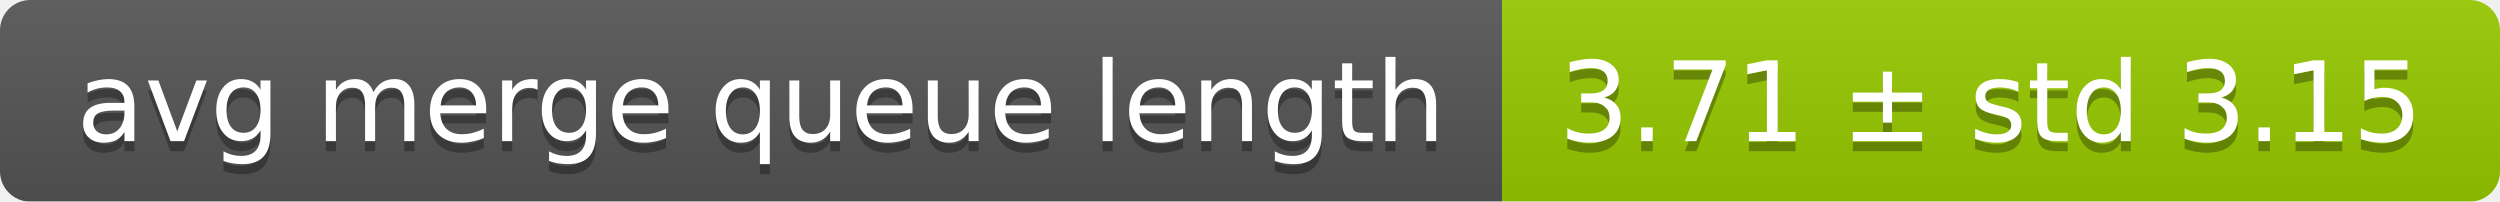
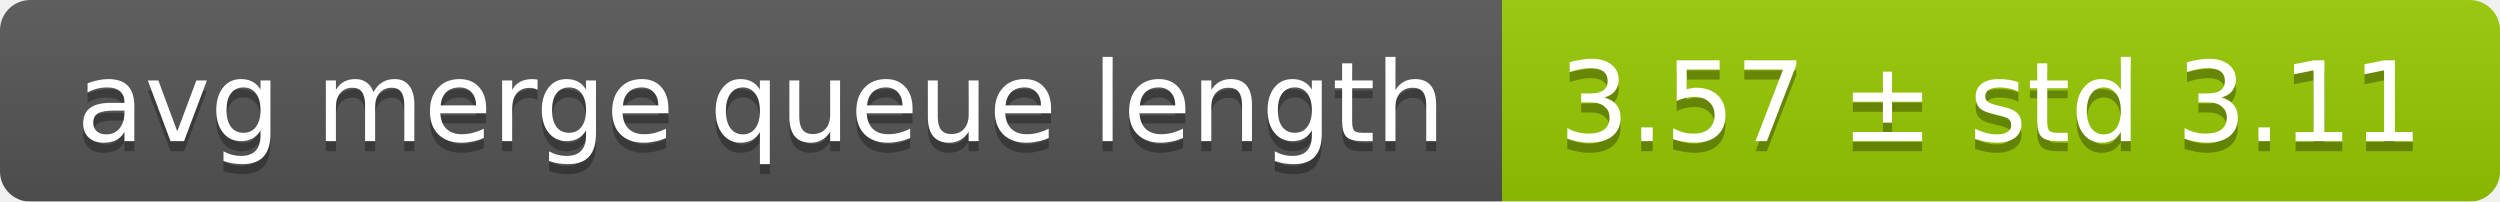
<svg xmlns="http://www.w3.org/2000/svg" width="248" height="20">
  <linearGradient id="smooth" x2="0" y2="100%">
    <stop offset="0" stop-color="#bbb" stop-opacity=".1" />
    <stop offset="1" stop-opacity=".1" />
  </linearGradient>
  <mask id="round">
    <rect width="248" height="20" rx="3" fill="#fff" />
  </mask>
  <g mask="url(#round)">
    <rect width="149" height="20" fill="#555" />
    <rect x="149" width="99" height="20" fill="#97ca00" />
    <rect width="248" height="20" fill="url(#smooth)" />
  </g>
  <g fill="#fff" text-anchor="middle" font-family="DejaVu Sans,Verdana,Geneva,sans-serif" font-size="11">
    <text x="75.5" y="15" fill="#010101" fill-opacity=".3">avg merge queue length</text>
    <text x="75.5" y="14">avg merge queue length</text>
-     <text x="197.5" y="15" fill="#010101" fill-opacity=".3">3.71 ± std 3.15</text>
-     <text x="197.5" y="14">3.71 ± std 3.15</text>
+     <text x="197.5" y="15" fill="#010101" fill-opacity=".3">3.57 ± std 3.11</text>
+     <text x="197.5" y="14">3.57 ± std 3.11</text>
  </g>
</svg>
